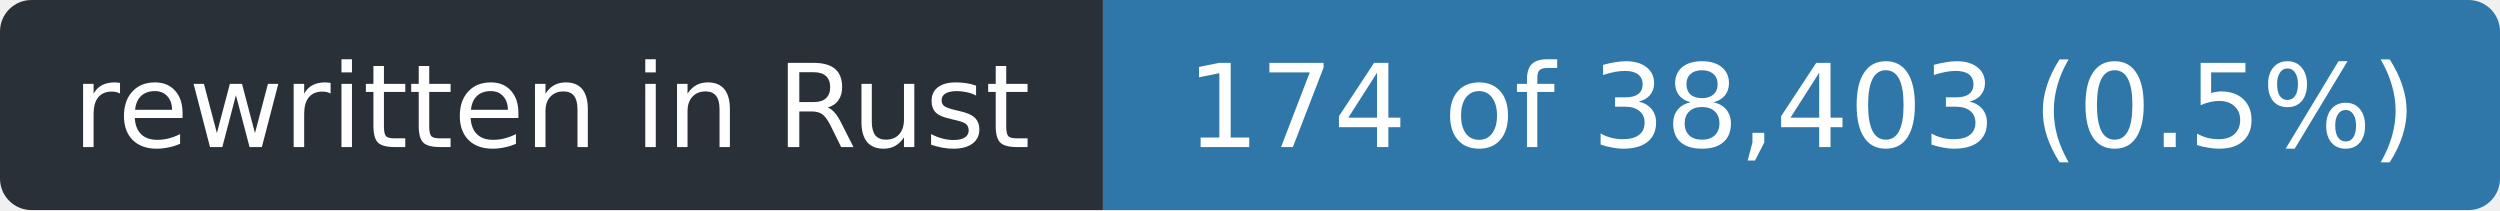
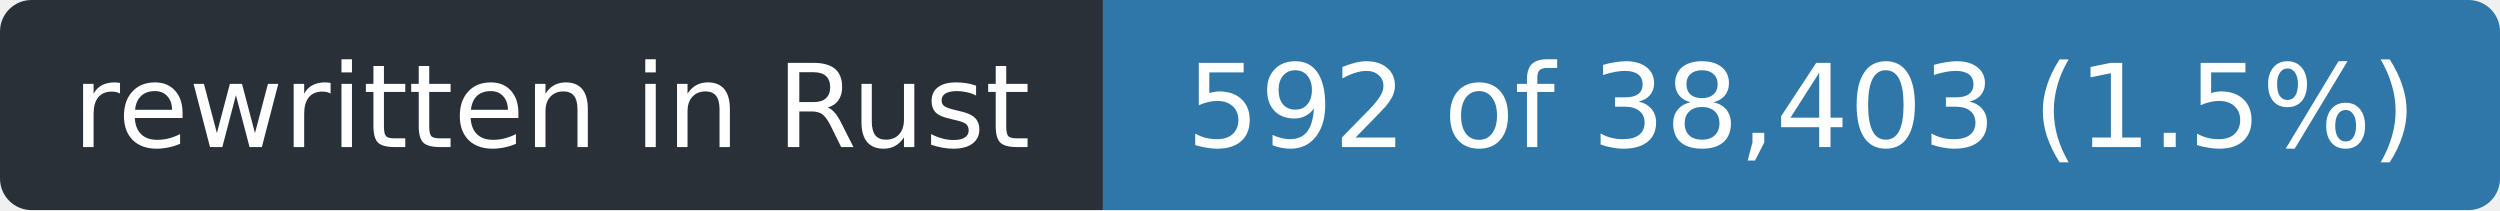
- <svg xmlns="http://www.w3.org/2000/svg" width="238" height="20" role="img" aria-label="rewritten in Rust: 174 of 38,403 (0.5%)">
+ <svg xmlns="http://www.w3.org/2000/svg" width="238" height="20" role="img" aria-label="rewritten in Rust: 592 of 38,403 (1.5%)">
  <clipPath id="r">
    <rect width="238" height="20" rx="3" />
  </clipPath>
  <g clip-path="url(#r)">
    <rect width="105" height="20" fill="#2a3038" />
    <rect x="105" width="133" height="20" fill="#2f77a8" />
  </g>
  <g fill="#fff" font-family="Verdana,Geneva,DejaVu Sans,sans-serif" font-size="11" text-anchor="middle">
    <text x="52.5" y="14" textLength="93">rewritten in Rust</text>
-     <text x="171.5" y="14" textLength="121">174 of 38,403 (0.5%)</text>
+     <text x="171.5" y="14" textLength="121">592 of 38,403 (1.5%)</text>
  </g>
</svg>
